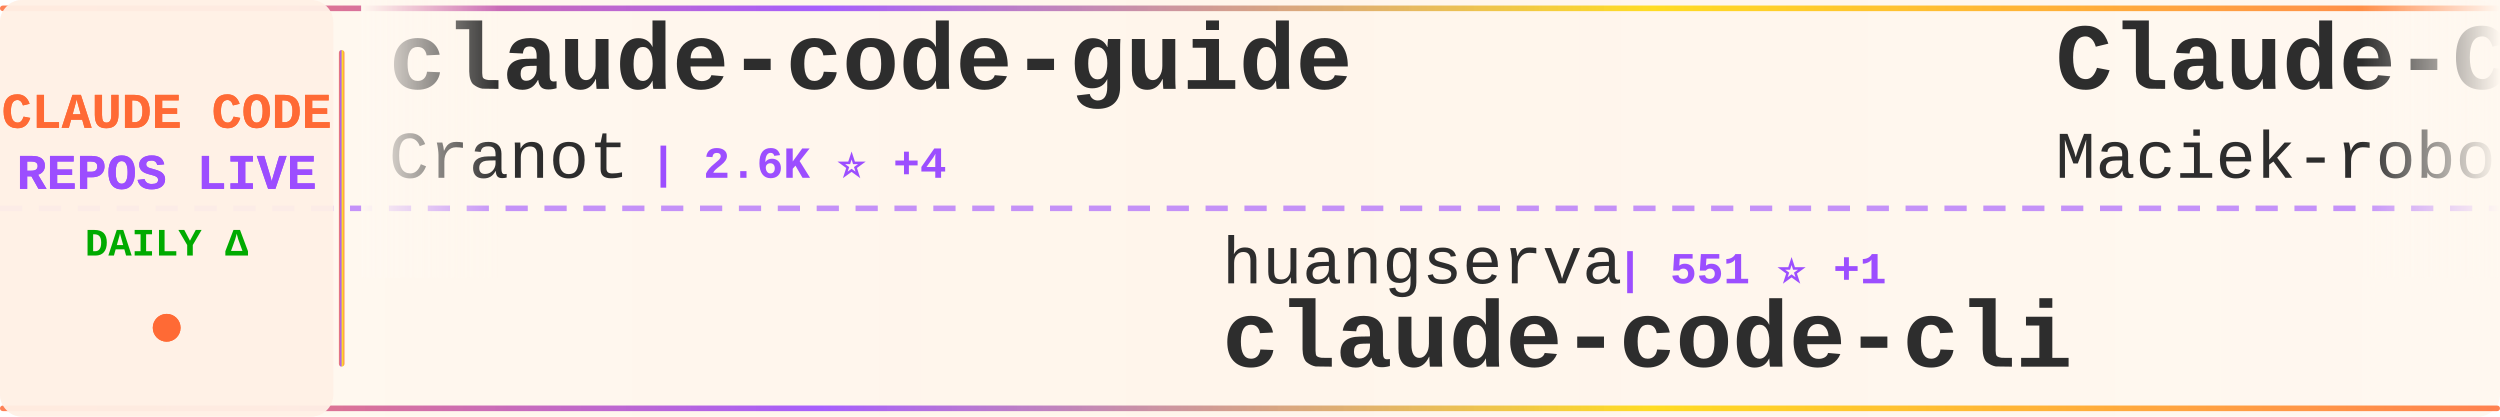
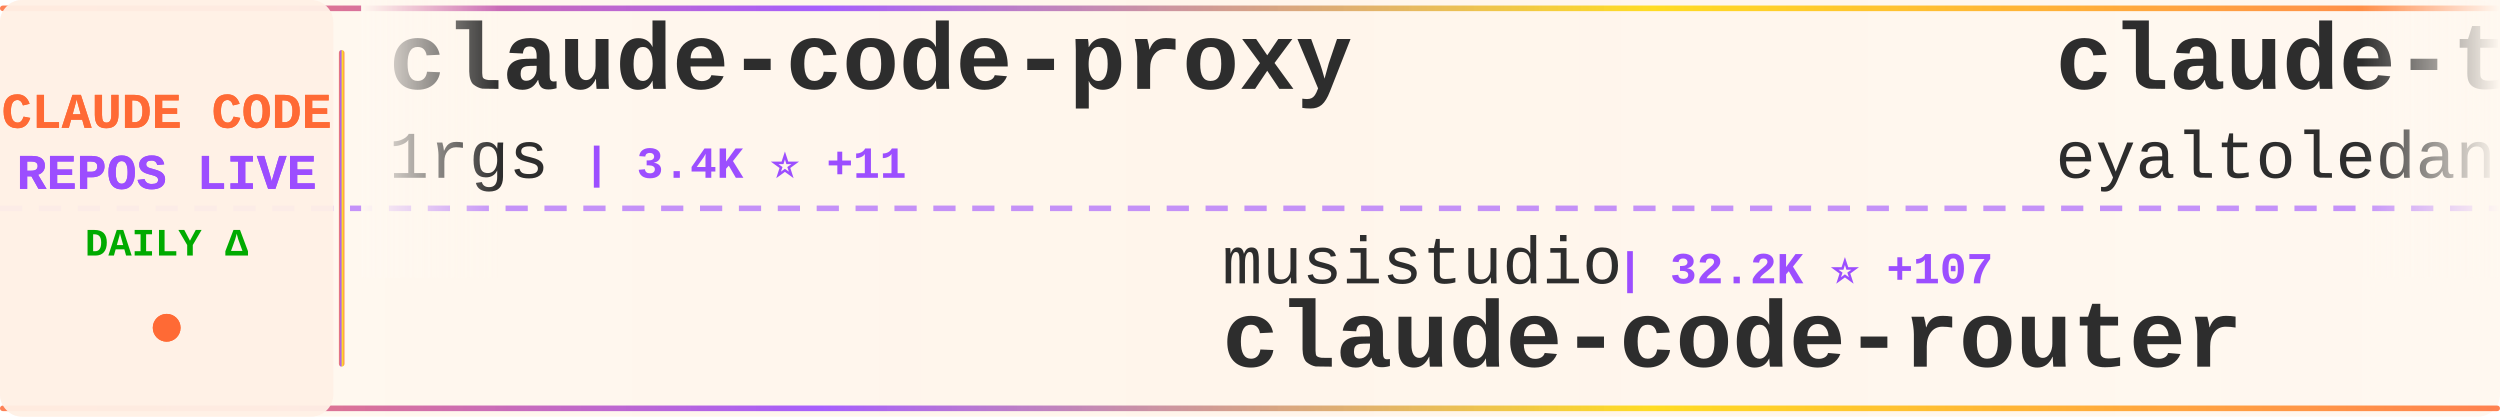
<svg xmlns="http://www.w3.org/2000/svg" width="900" height="150">
  <defs>
    <linearGradient id="tickerBg" x1="0%" y1="0%" x2="100%" y2="0%">
      <stop offset="0%" style="stop-color:#fff8f0;stop-opacity:0.98" />
      <stop offset="50%" style="stop-color:#fff5eb;stop-opacity:1" />
      <stop offset="100%" style="stop-color:#fff8f0;stop-opacity:0.98" />
    </linearGradient>
    <linearGradient id="borderGrad" x1="0%" y1="0%" x2="100%" y2="0%">
      <stop offset="0%" style="stop-color:#FF6B35;stop-opacity:0.85">
        <animate attributeName="stop-opacity" values="0.85;1;0.85" dur="2s" repeatCount="indefinite" />
      </stop>
      <stop offset="33%" style="stop-color:#9C4EFF;stop-opacity:0.9">
        <animate attributeName="stop-opacity" values="0.9;1;0.9" dur="2.2s" repeatCount="indefinite" />
      </stop>
      <stop offset="66%" style="stop-color:#FFD700;stop-opacity:0.85">
        <animate attributeName="stop-opacity" values="0.85;1;0.85" dur="1.8s" repeatCount="indefinite" />
      </stop>
      <stop offset="100%" style="stop-color:#FF6B35;stop-opacity:0.85">
        <animate attributeName="stop-opacity" values="0.85;1;0.85" dur="2s" repeatCount="indefinite" />
      </stop>
    </linearGradient>
    <filter id="textGlow">
      <feGaussianBlur stdDeviation="0.15" result="coloredBlur" />
      <feMerge>
        <feMergeNode in="coloredBlur" />
        <feMergeNode in="SourceGraphic" />
      </feMerge>
    </filter>
    <filter id="metricGlow">
      <feGaussianBlur stdDeviation="0.2" result="coloredBlur" />
      <feMerge>
        <feMergeNode in="coloredBlur" />
        <feMergeNode in="SourceGraphic" />
      </feMerge>
    </filter>
    <linearGradient id="leftFade" x1="0%" y1="0%" x2="100%" y2="0%">
      <stop offset="0%" style="stop-color:#fff8f0;stop-opacity:1" />
      <stop offset="100%" style="stop-color:#fff8f0;stop-opacity:0" />
    </linearGradient>
    <linearGradient id="rightFade" x1="0%" y1="0%" x2="100%" y2="0%">
      <stop offset="0%" style="stop-color:#fff8f0;stop-opacity:0" />
      <stop offset="100%" style="stop-color:#fff8f0;stop-opacity:1" />
    </linearGradient>
  </defs>
  <rect width="900" height="150" fill="url(#tickerBg)" rx="8" />
  <rect x="0" y="2" width="900" height="2" fill="url(#borderGrad)" rx="1" />
  <rect x="0" y="146" width="900" height="2" fill="url(#borderGrad)" rx="1" />
  <line x1="0" y1="75" x2="900" y2="75" stroke="#9C4EFF" stroke-width="2" stroke-dasharray="8 6" opacity="0.6" />
  <rect x="0" y="0" width="120" height="150" fill="#fff0e6" opacity="0.95" rx="8" />
  <text x="60" y="46" font-family="'Courier New', monospace" font-size="18" font-weight="bold" fill="#FF6B35" text-anchor="middle" filter="url(#textGlow)">
    CLAUDE CODE
  </text>
  <text x="60" y="68" font-family="'Courier New', monospace" font-size="18" font-weight="bold" fill="#9C4EFF" text-anchor="middle" filter="url(#textGlow)">
    REPOS LIVE
  </text>
  <text x="60" y="92" font-family="'Courier New', monospace" font-size="14" font-weight="bold" fill="#00aa00" text-anchor="middle">
    DAILY Δ
  </text>
  <circle cx="60" cy="118" r="5" fill="#FF6B35" filter="url(#metricGlow)">
    <animate attributeName="r" values="4;6;4" dur="1.5s" repeatCount="indefinite" />
    <animate attributeName="opacity" values="0.6;1;0.6" dur="1.5s" repeatCount="indefinite" />
  </circle>
  <rect x="122" y="18" width="2" height="114" fill="url(#borderGrad)" rx="1" />
  <clipPath id="tickerClip">
    <rect x="130" y="0" width="770" height="150" />
  </clipPath>
  <g clip-path="url(#tickerClip)">
    <g id="tickerItems">
      <animateTransform attributeName="transform" attributeType="XML" type="translate" from="0 0" to="-3000 0" dur="54s" repeatCount="indefinite" />
      <g transform="translate(0, 0)">
-         <text x="140" y="32" font-family="'Courier New', monospace" font-size="34" font-weight="bold" fill="#2d2d2d">claude-code-guide</text>
-         <text x="140" y="64" font-family="'Courier New', monospace" font-size="24" font-weight="normal" fill="#2d2d2d" opacity="1.0">Cranot</text>
-         <text x="234" y="64" font-family="'Courier New', monospace" font-size="16" font-weight="bold" fill="#9C4EFF"> | 2.6K ⭐ +4</text>
+         <text x="140" y="32" font-family="'Courier New', monospace" font-size="34" font-weight="bold" fill="#2d2d2d">claude-code-proxy</text>
+         <text x="140" y="64" font-family="'Courier New', monospace" font-size="24" font-weight="normal" fill="#2d2d2d" opacity="1.0">1rgs</text>
+         <text x="210" y="64" font-family="'Courier New', monospace" font-size="16" font-weight="bold" fill="#9C4EFF"> | 3.4K ⭐ +11</text>
      </g>
      <g transform="translate(300, 0)">
-         <text x="140" y="102" font-family="'Courier New', monospace" font-size="24" font-weight="normal" fill="#2d2d2d" opacity="1.0">huangserva</text>
-         <text x="282" y="102" font-family="'Courier New', monospace" font-size="16" font-weight="bold" fill="#9C4EFF"> | 551 ⭐ +1</text>
-         <text x="140" y="132" font-family="'Courier New', monospace" font-size="34" font-weight="bold" fill="#2d2d2d">claude-code-cli</text>
+         <text x="140" y="102" font-family="'Courier New', monospace" font-size="24" font-weight="normal" fill="#2d2d2d" opacity="1.0">musistudio</text>
+         <text x="282" y="102" font-family="'Courier New', monospace" font-size="16" font-weight="bold" fill="#9C4EFF"> | 32.2K ⭐ +107</text>
+         <text x="140" y="132" font-family="'Courier New', monospace" font-size="34" font-weight="bold" fill="#2d2d2d">claude-code-router</text>
      </g>
      <g transform="translate(600, 0)">
-         <text x="140" y="32" font-family="'Courier New', monospace" font-size="34" font-weight="bold" fill="#2d2d2d">Claude-Code-Usage-Monito...</text>
-         <text x="140" y="64" font-family="'Courier New', monospace" font-size="24" font-weight="normal" fill="#2d2d2d" opacity="1.0">Maciek-roboblog</text>
-         <text x="342" y="64" font-family="'Courier New', monospace" font-size="16" font-weight="bold" fill="#9C4EFF"> | 7.5K ⭐ +18</text>
+         <text x="140" y="32" font-family="'Courier New', monospace" font-size="34" font-weight="bold" fill="#2d2d2d">claude-task-master</text>
+         <text x="140" y="64" font-family="'Courier New', monospace" font-size="24" font-weight="normal" fill="#2d2d2d" opacity="1.0">eyaltoledano</text>
+         <text x="306" y="64" font-family="'Courier New', monospace" font-size="16" font-weight="bold" fill="#9C4EFF"> | 26.5K ⭐ +16</text>
      </g>
      <g transform="translate(900, 0)">
-         <text x="140" y="102" font-family="'Courier New', monospace" font-size="24" font-weight="normal" fill="#2d2d2d" opacity="1.0">1rgs</text>
-         <text x="210" y="102" font-family="'Courier New', monospace" font-size="16" font-weight="bold" fill="#9C4EFF"> | 3.4K ⭐ +10</text>
-         <text x="140" y="132" font-family="'Courier New', monospace" font-size="34" font-weight="bold" fill="#2d2d2d">claude-code-proxy</text>
-       </g>
-       <g transform="translate(1200, 0)">
-         <text x="140" y="32" font-family="'Courier New', monospace" font-size="34" font-weight="bold" fill="#2d2d2d">ralph-claude-code</text>
-         <text x="140" y="64" font-family="'Courier New', monospace" font-size="24" font-weight="normal" fill="#2d2d2d" opacity="1.0">frankbria</text>
-         <text x="270" y="64" font-family="'Courier New', monospace" font-size="16" font-weight="bold" fill="#9C4EFF"> | 8.6K ⭐ +23</text>
-       </g>
-       <g transform="translate(1500, 0)">
        <text x="140" y="102" font-family="'Courier New', monospace" font-size="24" font-weight="normal" fill="#2d2d2d" opacity="1.0">chauncygu</text>
        <text x="270" y="102" font-family="'Courier New', monospace" font-size="16" font-weight="bold" fill="#9C4EFF"> | 2.1K ⭐ +34</text>
        <text x="140" y="132" font-family="'Courier New', monospace" font-size="34" font-weight="bold" fill="#2d2d2d">collection-claude-code-s...</text>
      </g>
+       <g transform="translate(1200, 0)">
+         <text x="140" y="32" font-family="'Courier New', monospace" font-size="34" font-weight="bold" fill="#2d2d2d">claude-code-cli</text>
+         <text x="140" y="64" font-family="'Courier New', monospace" font-size="24" font-weight="normal" fill="#2d2d2d" opacity="1.0">huangserva</text>
+         <text x="282" y="64" font-family="'Courier New', monospace" font-size="16" font-weight="bold" fill="#9C4EFF"> | 551 ⭐ +1</text>
+       </g>
+       <g transform="translate(1500, 0)">
+         <text x="140" y="102" font-family="'Courier New', monospace" font-size="24" font-weight="normal" fill="#2d2d2d" opacity="1.0">liuup</text>
+         <text x="222" y="102" font-family="'Courier New', monospace" font-size="16" font-weight="bold" fill="#9C4EFF"> | 1.5K ⭐ +69</text>
+         <text x="140" y="132" font-family="'Courier New', monospace" font-size="34" font-weight="bold" fill="#2d2d2d">claude-code-analysis</text>
+       </g>
      <g transform="translate(1800, 0)">
-         <text x="140" y="32" font-family="'Courier New', monospace" font-size="34" font-weight="bold" fill="#2d2d2d">claude_code_src</text>
-         <text x="140" y="64" font-family="'Courier New', monospace" font-size="24" font-weight="normal" fill="#2d2d2d" opacity="1.0">ponponon</text>
-         <text x="258" y="64" font-family="'Courier New', monospace" font-size="16" font-weight="bold" fill="#9C4EFF"> | 2.1K ⭐ +13</text>
+         <text x="140" y="32" font-family="'Courier New', monospace" font-size="34" font-weight="bold" fill="#2d2d2d">claude-code-sourcemap</text>
+         <text x="140" y="64" font-family="'Courier New', monospace" font-size="24" font-weight="normal" fill="#2d2d2d" opacity="1.0">ChinaSiro</text>
+         <text x="270" y="64" font-family="'Courier New', monospace" font-size="16" font-weight="bold" fill="#9C4EFF"> | 8.8K ⭐ +39</text>
      </g>
      <g transform="translate(2100, 0)">
-         <text x="140" y="102" font-family="'Courier New', monospace" font-size="24" font-weight="normal" fill="#2d2d2d" opacity="1.0">shanraisshan</text>
-         <text x="306" y="102" font-family="'Courier New', monospace" font-size="16" font-weight="bold" fill="#9C4EFF"> | 41.3K ⭐ +295</text>
-         <text x="140" y="132" font-family="'Courier New', monospace" font-size="34" font-weight="bold" fill="#2d2d2d">claude-code-best-practic...</text>
+         <text x="140" y="102" font-family="'Courier New', monospace" font-size="24" font-weight="normal" fill="#2d2d2d" opacity="1.0">snarktank</text>
+         <text x="270" y="102" font-family="'Courier New', monospace" font-size="16" font-weight="bold" fill="#9C4EFF"> | 16.5K ⭐ +609</text>
+         <text x="140" y="132" font-family="'Courier New', monospace" font-size="34" font-weight="bold" fill="#2d2d2d">ralph</text>
      </g>
      <g transform="translate(2400, 0)">
        <text x="140" y="32" font-family="'Courier New', monospace" font-size="34" font-weight="bold" fill="#2d2d2d">claude-code-settings</text>
        <text x="140" y="64" font-family="'Courier New', monospace" font-size="24" font-weight="normal" fill="#2d2d2d" opacity="1.0">feiskyer</text>
-         <text x="258" y="64" font-family="'Courier New', monospace" font-size="16" font-weight="bold" fill="#9C4EFF"> | 1.4K ⭐ +2</text>
+         <text x="258" y="64" font-family="'Courier New', monospace" font-size="16" font-weight="bold" fill="#9C4EFF"> | 1.4K ⭐ +1</text>
      </g>
      <g transform="translate(2700, 0)">
-         <text x="140" y="102" font-family="'Courier New', monospace" font-size="24" font-weight="normal" fill="#2d2d2d" opacity="1.0">wanshuiyin</text>
-         <text x="282" y="102" font-family="'Courier New', monospace" font-size="16" font-weight="bold" fill="#9C4EFF"> | 6.5K ⭐ +190</text>
-         <text x="140" y="132" font-family="'Courier New', monospace" font-size="34" font-weight="bold" fill="#2d2d2d">Auto-claude-code-researc...</text>
+         <text x="140" y="102" font-family="'Courier New', monospace" font-size="24" font-weight="normal" fill="#2d2d2d" opacity="1.0">NanmiCoder</text>
+         <text x="282" y="102" font-family="'Courier New', monospace" font-size="16" font-weight="bold" fill="#9C4EFF"> | 5.9K ⭐ +68</text>
+         <text x="140" y="132" font-family="'Courier New', monospace" font-size="34" font-weight="bold" fill="#2d2d2d">cc-haha</text>
      </g>
      <g transform="translate(3000, 0)">
-         <text x="140" y="32" font-family="'Courier New', monospace" font-size="34" font-weight="bold" fill="#2d2d2d">claude-code-guide</text>
-         <text x="140" y="64" font-family="'Courier New', monospace" font-size="24" font-weight="normal" fill="#2d2d2d" opacity="1.0">Cranot</text>
-         <text x="234" y="64" font-family="'Courier New', monospace" font-size="16" font-weight="bold" fill="#9C4EFF"> | 2.6K ⭐ +4</text>
+         <text x="140" y="32" font-family="'Courier New', monospace" font-size="34" font-weight="bold" fill="#2d2d2d">claude-code-proxy</text>
+         <text x="140" y="64" font-family="'Courier New', monospace" font-size="24" font-weight="normal" fill="#2d2d2d" opacity="1.0">1rgs</text>
+         <text x="210" y="64" font-family="'Courier New', monospace" font-size="16" font-weight="bold" fill="#9C4EFF"> | 3.4K ⭐ +11</text>
      </g>
      <g transform="translate(3300, 0)">
-         <text x="140" y="102" font-family="'Courier New', monospace" font-size="24" font-weight="normal" fill="#2d2d2d" opacity="1.0">huangserva</text>
-         <text x="282" y="102" font-family="'Courier New', monospace" font-size="16" font-weight="bold" fill="#9C4EFF"> | 551 ⭐ +1</text>
-         <text x="140" y="132" font-family="'Courier New', monospace" font-size="34" font-weight="bold" fill="#2d2d2d">claude-code-cli</text>
+         <text x="140" y="102" font-family="'Courier New', monospace" font-size="24" font-weight="normal" fill="#2d2d2d" opacity="1.0">musistudio</text>
+         <text x="282" y="102" font-family="'Courier New', monospace" font-size="16" font-weight="bold" fill="#9C4EFF"> | 32.2K ⭐ +107</text>
+         <text x="140" y="132" font-family="'Courier New', monospace" font-size="34" font-weight="bold" fill="#2d2d2d">claude-code-router</text>
      </g>
      <g transform="translate(3600, 0)">
-         <text x="140" y="32" font-family="'Courier New', monospace" font-size="34" font-weight="bold" fill="#2d2d2d">Claude-Code-Usage-Monito...</text>
-         <text x="140" y="64" font-family="'Courier New', monospace" font-size="24" font-weight="normal" fill="#2d2d2d" opacity="1.0">Maciek-roboblog</text>
-         <text x="342" y="64" font-family="'Courier New', monospace" font-size="16" font-weight="bold" fill="#9C4EFF"> | 7.5K ⭐ +18</text>
+         <text x="140" y="32" font-family="'Courier New', monospace" font-size="34" font-weight="bold" fill="#2d2d2d">claude-task-master</text>
+         <text x="140" y="64" font-family="'Courier New', monospace" font-size="24" font-weight="normal" fill="#2d2d2d" opacity="1.0">eyaltoledano</text>
+         <text x="306" y="64" font-family="'Courier New', monospace" font-size="16" font-weight="bold" fill="#9C4EFF"> | 26.5K ⭐ +16</text>
      </g>
      <g transform="translate(3900, 0)">
-         <text x="140" y="102" font-family="'Courier New', monospace" font-size="24" font-weight="normal" fill="#2d2d2d" opacity="1.0">1rgs</text>
-         <text x="210" y="102" font-family="'Courier New', monospace" font-size="16" font-weight="bold" fill="#9C4EFF"> | 3.4K ⭐ +10</text>
-         <text x="140" y="132" font-family="'Courier New', monospace" font-size="34" font-weight="bold" fill="#2d2d2d">claude-code-proxy</text>
+         <text x="140" y="102" font-family="'Courier New', monospace" font-size="24" font-weight="normal" fill="#2d2d2d" opacity="1.0">chauncygu</text>
+         <text x="270" y="102" font-family="'Courier New', monospace" font-size="16" font-weight="bold" fill="#9C4EFF"> | 2.1K ⭐ +34</text>
+         <text x="140" y="132" font-family="'Courier New', monospace" font-size="34" font-weight="bold" fill="#2d2d2d">collection-claude-code-s...</text>
      </g>
    </g>
  </g>
  <rect x="130" y="0" width="50" height="100" fill="url(#leftFade)" />
  <rect x="850" y="0" width="50" height="100" fill="url(#rightFade)" />
</svg>
